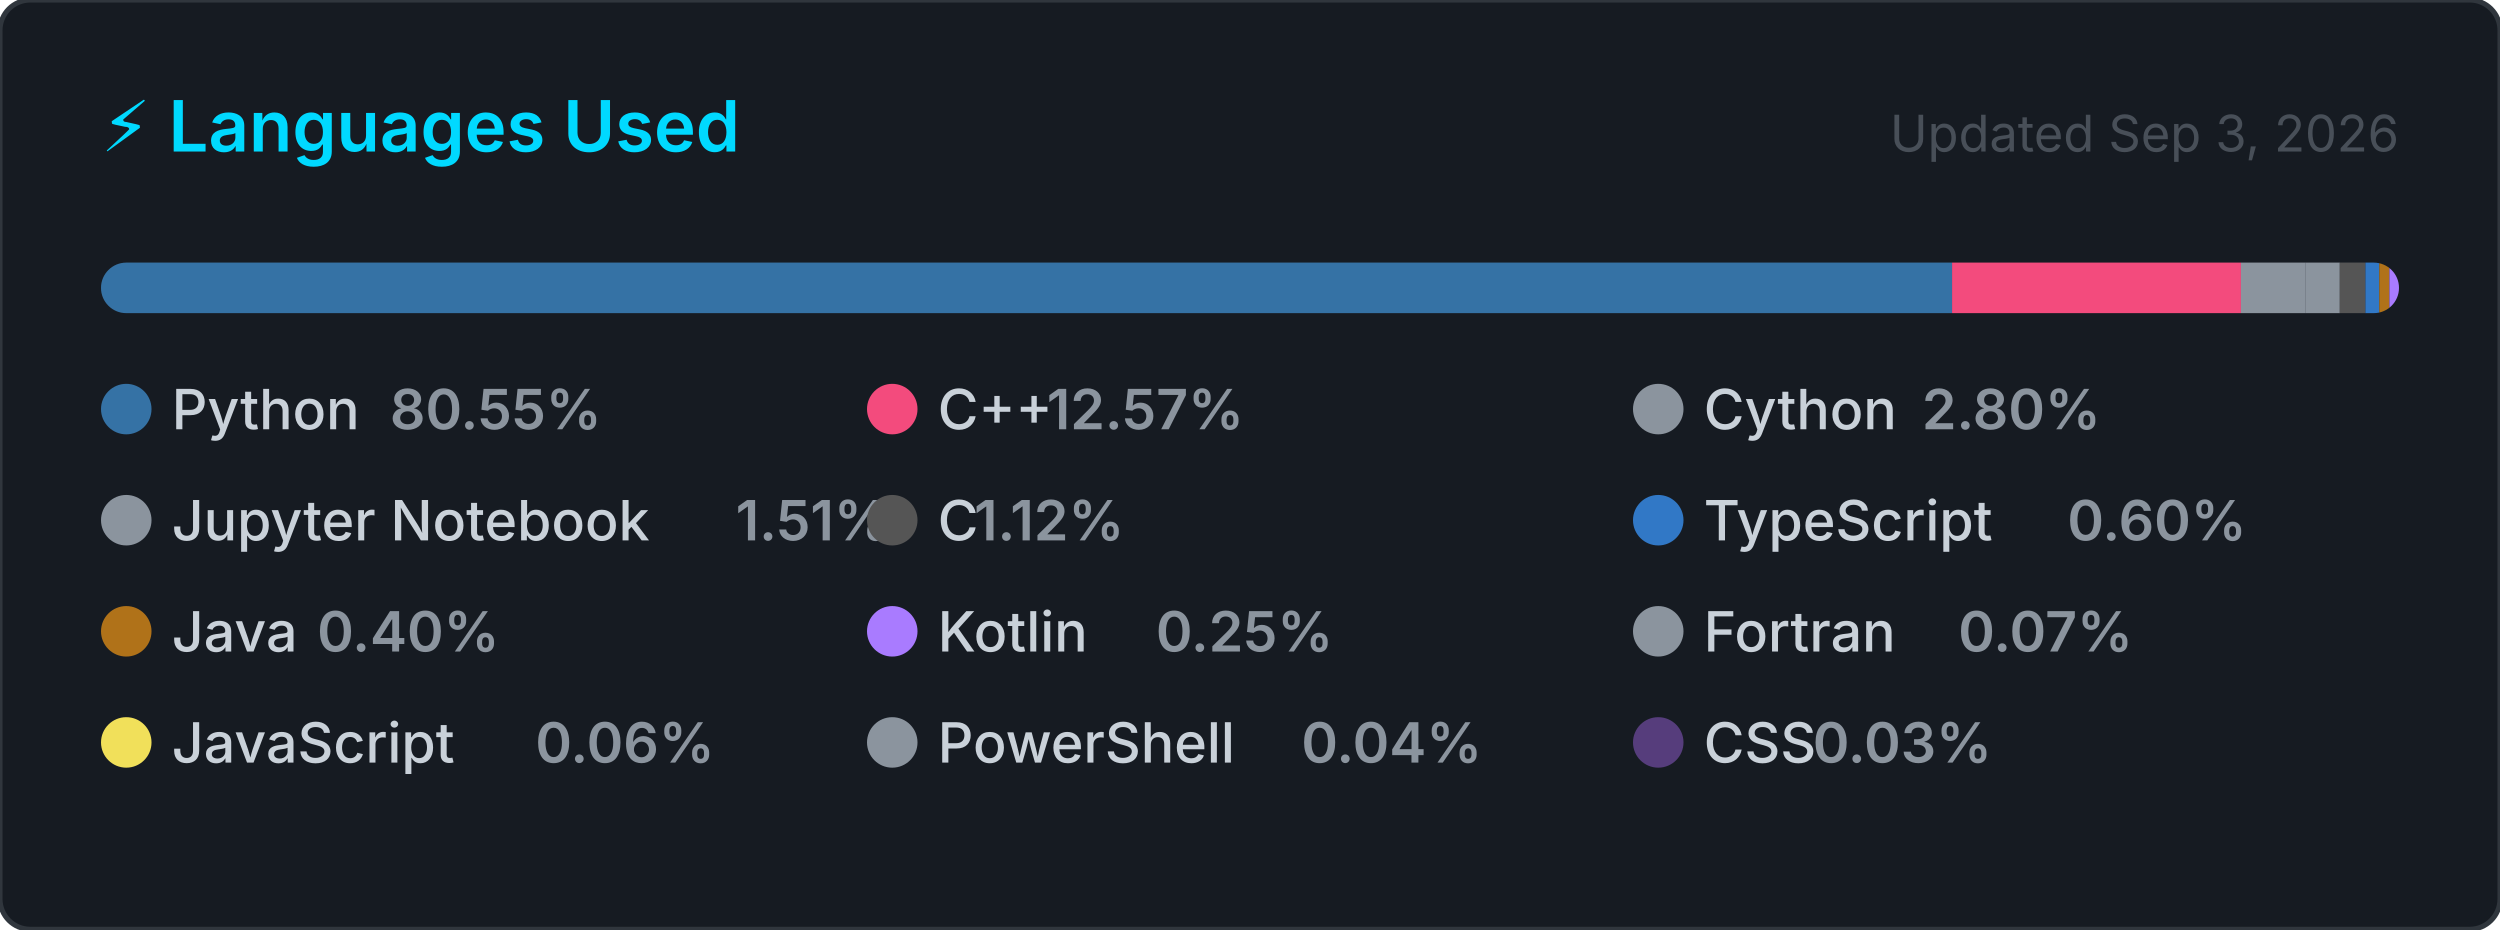
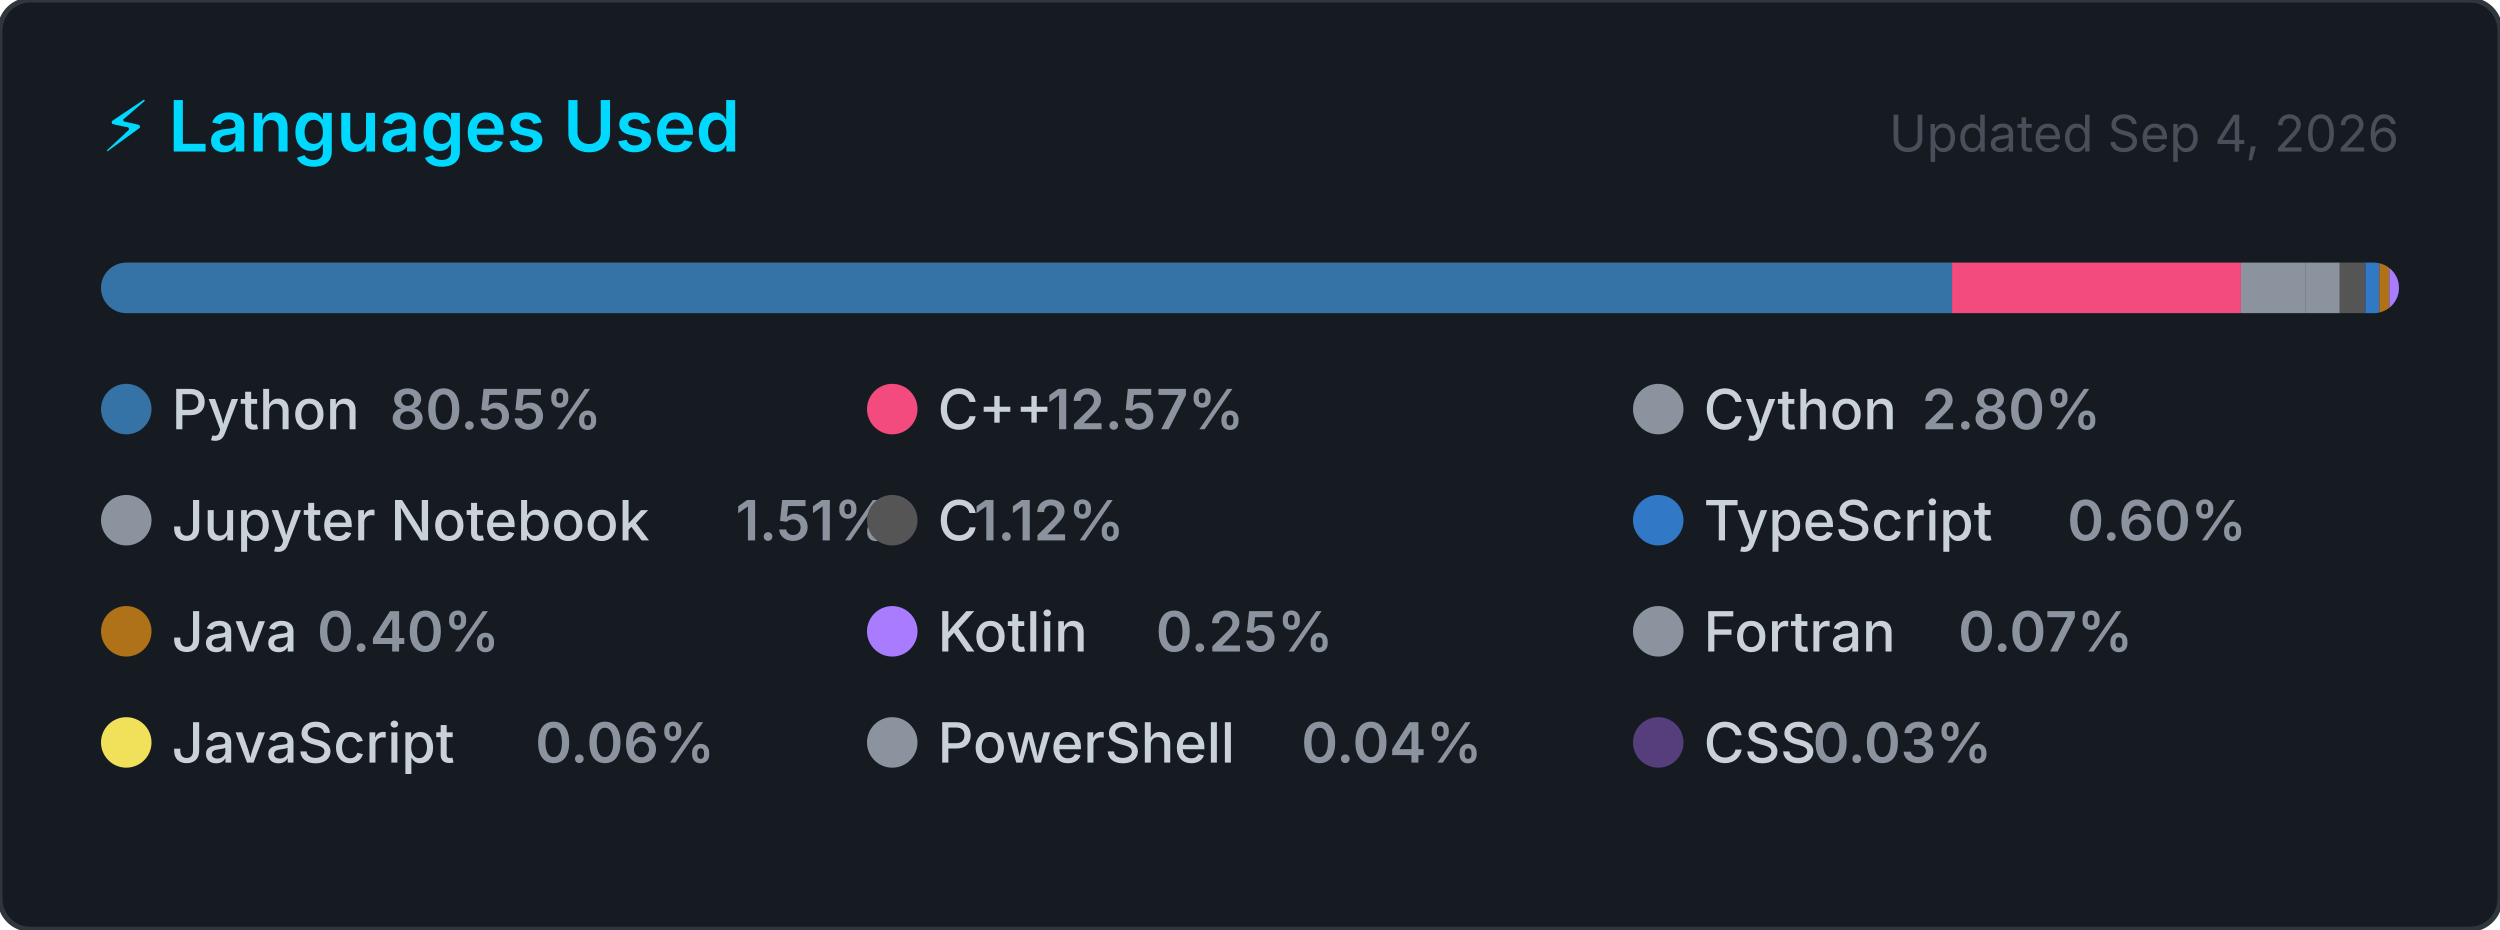
<svg xmlns="http://www.w3.org/2000/svg" width="495" height="184" viewBox="0 0 495 184" role="img" aria-label="Top programming languages for Claudia-Rocha-H">
  <style>
    .card      { fill: #161b22; stroke: #30363d; stroke-width: 1; }
    .title     { font: 600 14px -apple-system, BlinkMacSystemFont, 'Segoe UI', sans-serif; fill: #00D9FF; }
    .updated   { font: 400 10px -apple-system, BlinkMacSystemFont, 'Segoe UI', sans-serif; fill: #484f58; }
    .lang-name { font: 500 11px -apple-system, BlinkMacSystemFont, 'Segoe UI', sans-serif; fill: #c9d1d9; }
    .lang-pct  { font: 600 11px -apple-system, BlinkMacSystemFont, 'Segoe UI', sans-serif; fill: #8b949e; }
  </style>
  <defs>
    <clipPath id="bar-clip">
      <rect x="20" y="52" width="455" height="10" rx="5" />
    </clipPath>
  </defs>
  <rect width="495" height="184" rx="6" ry="6" class="card" />
  <text x="20" y="30" class="title">⚡ Languages Used</text>
-   <text x="475" y="30" class="updated" text-anchor="end">Updated Sep 3, 2026</text>
+   <text x="475" y="30" class="updated" text-anchor="end">Updated Sep 4, 2026</text>
  <rect x="20" y="52" width="455" height="10" rx="5" fill="#21262d" />
  <g clip-path="url(#bar-clip)">
    <rect x="20.00" y="52" width="366.51" height="10" fill="#3572A5" />
    <rect x="386.51" y="52" width="57.20" height="10" fill="#f34b7d" />
    <rect x="443.71" y="52" width="12.72" height="10" fill="#8b949e" />
    <rect x="456.43" y="52" width="6.85" height="10" fill="#8b949e" />
    <rect x="463.28" y="52" width="5.08" height="10" fill="#555555" />
    <rect x="468.36" y="52" width="2.74" height="10" fill="#3178c6" />
    <rect x="471.10" y="52" width="2.00" height="10" fill="#b07219" />
    <rect x="473.10" y="52" width="2.00" height="10" fill="#A97BFF" />
    <rect x="475.10" y="52" width="2.00" height="10" fill="#8b949e" />
    <rect x="477.10" y="52" width="2.00" height="10" fill="#f1e05a" />
    <rect x="479.10" y="52" width="2.00" height="10" fill="#8b949e" />
    <rect x="481.10" y="52" width="2.00" height="10" fill="#563d7c" />
  </g>
  <g transform="translate(20, 76)">
    <circle cx="5" cy="5" r="5" fill="#3572A5" />
    <text x="14" y="9" class="lang-name">Python</text>
    <text x="14" y="9" class="lang-pct" dx="43.2">80.55%</text>
  </g>
  <g transform="translate(171.6667, 76)">
    <circle cx="5" cy="5" r="5" fill="#f34b7d" />
    <text x="14" y="9" class="lang-name">C++</text>
    <text x="14" y="9" class="lang-pct" dx="21.6">12.57%</text>
  </g>
  <g transform="translate(323.3333, 76)">
    <circle cx="5" cy="5" r="5" fill="#8b949e" />
    <text x="14" y="9" class="lang-name">Cython</text>
    <text x="14" y="9" class="lang-pct" dx="43.2">2.80%</text>
  </g>
  <g transform="translate(20, 98)">
    <circle cx="5" cy="5" r="5" fill="#8b949e" />
    <text x="14" y="9" class="lang-name">Jupyter Notebook</text>
    <text x="14" y="9" class="lang-pct" dx="111.667">1.51%</text>
  </g>
  <g transform="translate(171.6667, 98)">
    <circle cx="5" cy="5" r="5" fill="#555555" />
    <text x="14" y="9" class="lang-name">C</text>
    <text x="14" y="9" class="lang-pct" dx="7.2">1.12%</text>
  </g>
  <g transform="translate(323.3333, 98)">
    <circle cx="5" cy="5" r="5" fill="#3178c6" />
    <text x="14" y="9" class="lang-name">TypeScript</text>
    <text x="14" y="9" class="lang-pct" dx="72">0.60%</text>
  </g>
  <g transform="translate(20, 120)">
    <circle cx="5" cy="5" r="5" fill="#b07219" />
    <text x="14" y="9" class="lang-name">Java</text>
    <text x="14" y="9" class="lang-pct" dx="28.8">0.40%</text>
  </g>
  <g transform="translate(171.6667, 120)">
    <circle cx="5" cy="5" r="5" fill="#A97BFF" />
    <text x="14" y="9" class="lang-name">Kotlin</text>
    <text x="14" y="9" class="lang-pct" dx="43.2">0.25%</text>
  </g>
  <g transform="translate(323.3333, 120)">
    <circle cx="5" cy="5" r="5" fill="#8b949e" />
    <text x="14" y="9" class="lang-name">Fortran</text>
    <text x="14" y="9" class="lang-pct" dx="50.4">0.07%</text>
  </g>
  <g transform="translate(20, 142)">
    <circle cx="5" cy="5" r="5" fill="#f1e05a" />
    <text x="14" y="9" class="lang-name">JavaScript</text>
    <text x="14" y="9" class="lang-pct" dx="72">0.06%</text>
  </g>
  <g transform="translate(171.6667, 142)">
    <circle cx="5" cy="5" r="5" fill="#8b949e" />
    <text x="14" y="9" class="lang-name">PowerShell</text>
    <text x="14" y="9" class="lang-pct" dx="72">0.04%</text>
  </g>
  <g transform="translate(323.3333, 142)">
    <circle cx="5" cy="5" r="5" fill="#563d7c" />
    <text x="14" y="9" class="lang-name">CSS</text>
    <text x="14" y="9" class="lang-pct" dx="21.6">0.03%</text>
  </g>
</svg>
